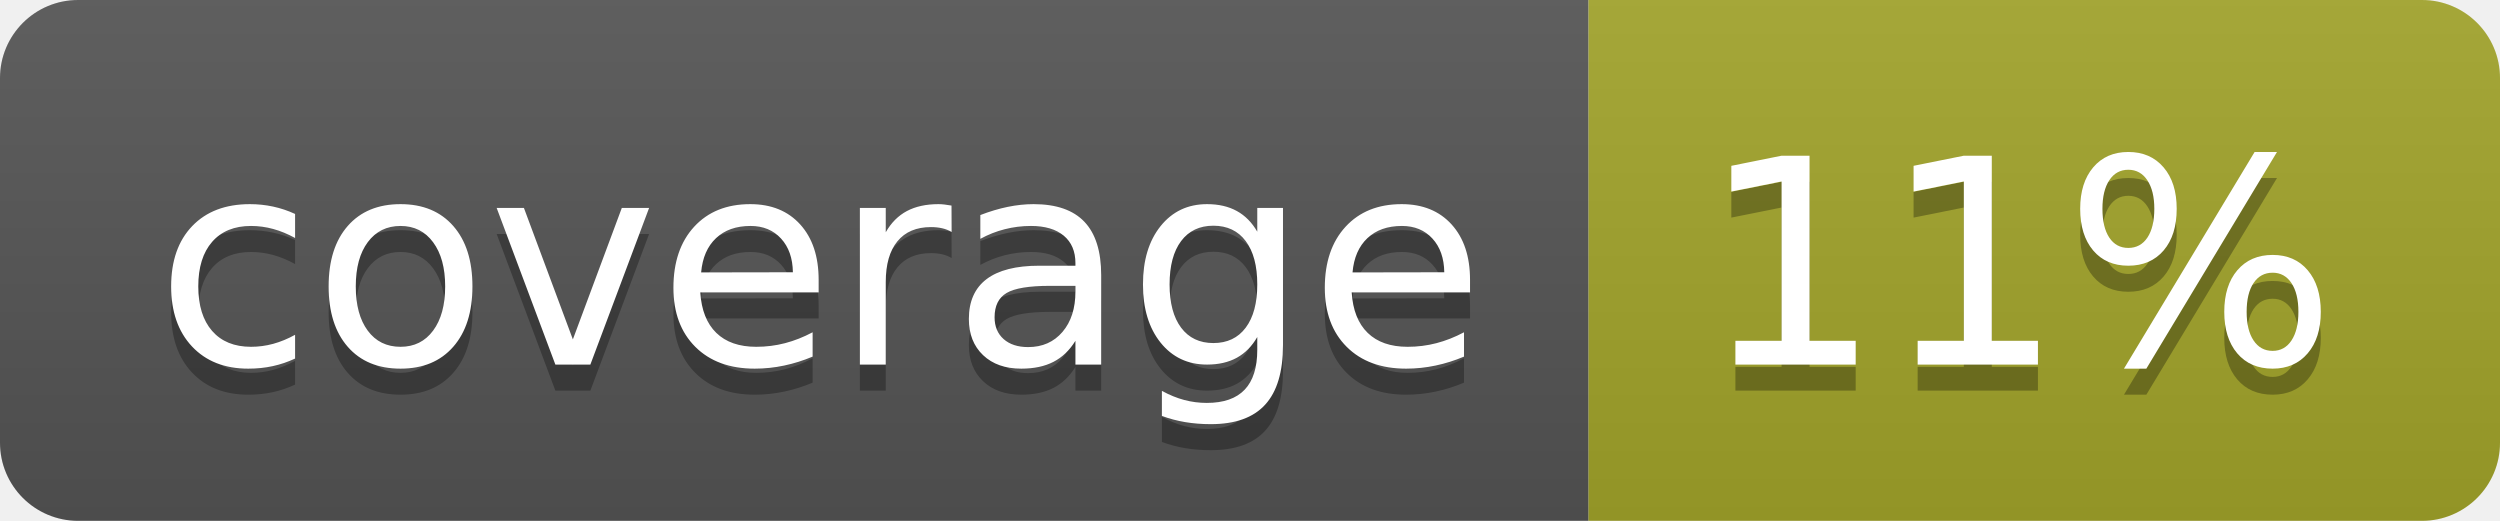
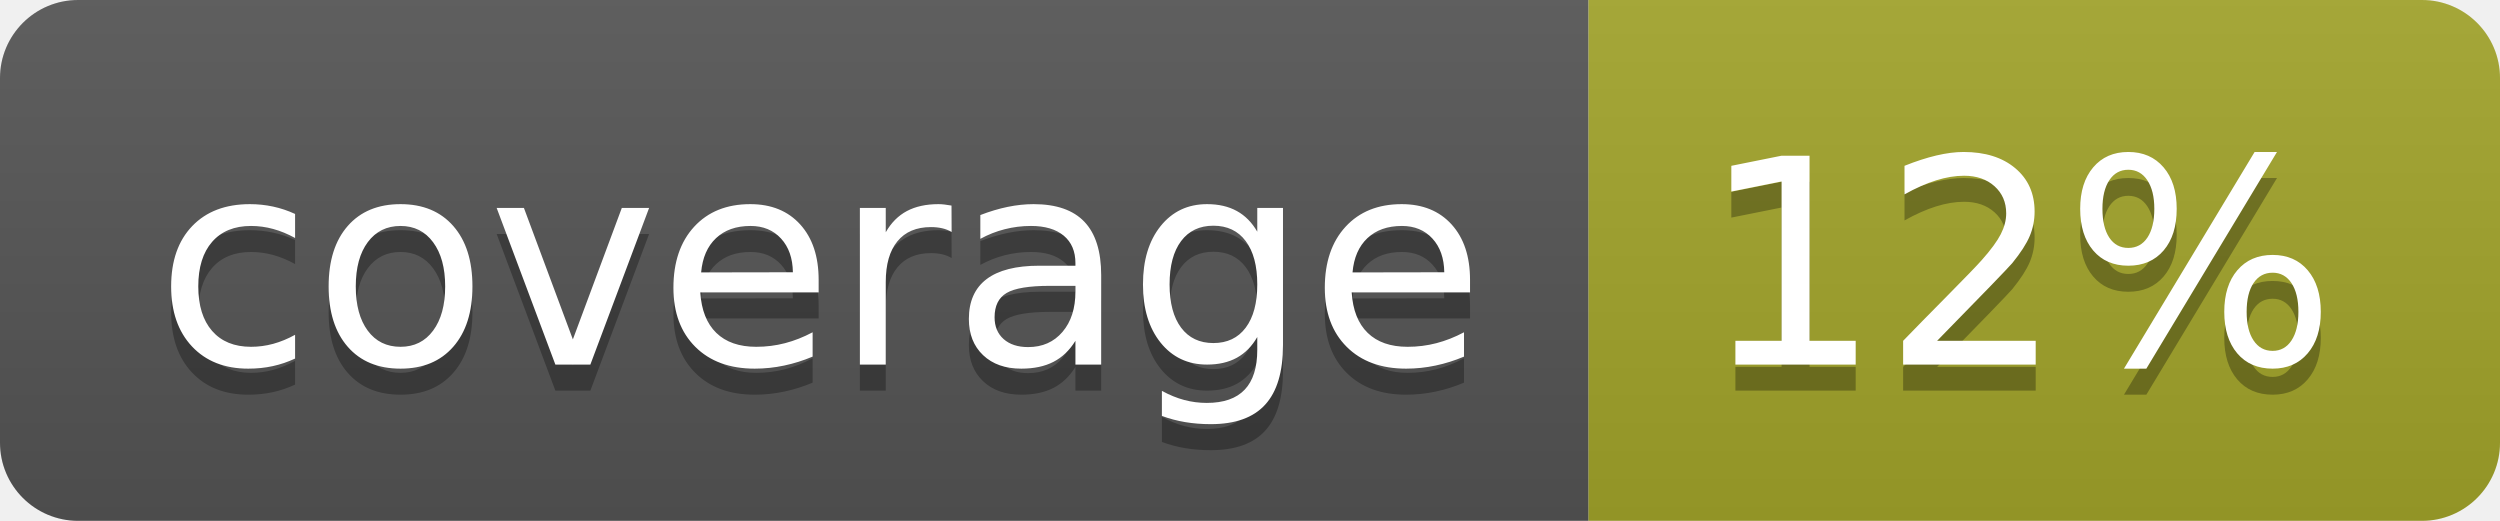
<svg xmlns="http://www.w3.org/2000/svg" width="96" height="20">
  <linearGradient id="b" x2="0" y2="100%">
    <stop offset="0" stop-color="#bbb" stop-opacity=".1" />
    <stop offset="1" stop-opacity=".1" />
  </linearGradient>
  <clipPath id="a">
    <rect width="96" height="20" rx="3" fill="#fff" />
  </clipPath>
  <g clip-path="url(#a)">
    <path fill="#555" d="M0 0h61v20H0z" />
    <path fill="#A3A52A" d="M61 0h35v20H61z" />
    <path fill="url(#b)" d="M0 0h96v20H0z" />
  </g>
  <g fill="#fff" text-anchor="middle" font-family="DejaVu Sans,Verdana,Geneva,sans-serif" font-size="110">
    <text x="315" y="150" fill="#010101" fill-opacity=".3" transform="scale(.1)" textLength="510">coverage</text>
    <text x="315" y="140" transform="scale(.1)" textLength="510">coverage</text>
-     <text x="775" y="150" fill="#010101" fill-opacity=".3" transform="scale(.1)" textLength="250">11%</text>
-     <text x="775" y="140" transform="scale(.1)" textLength="250">11%</text>
+     <text x="775" y="150" fill="#010101" fill-opacity=".3" transform="scale(.1)" textLength="250">12%</text>
+     <text x="775" y="140" transform="scale(.1)" textLength="250">12%</text>
  </g>
</svg>
